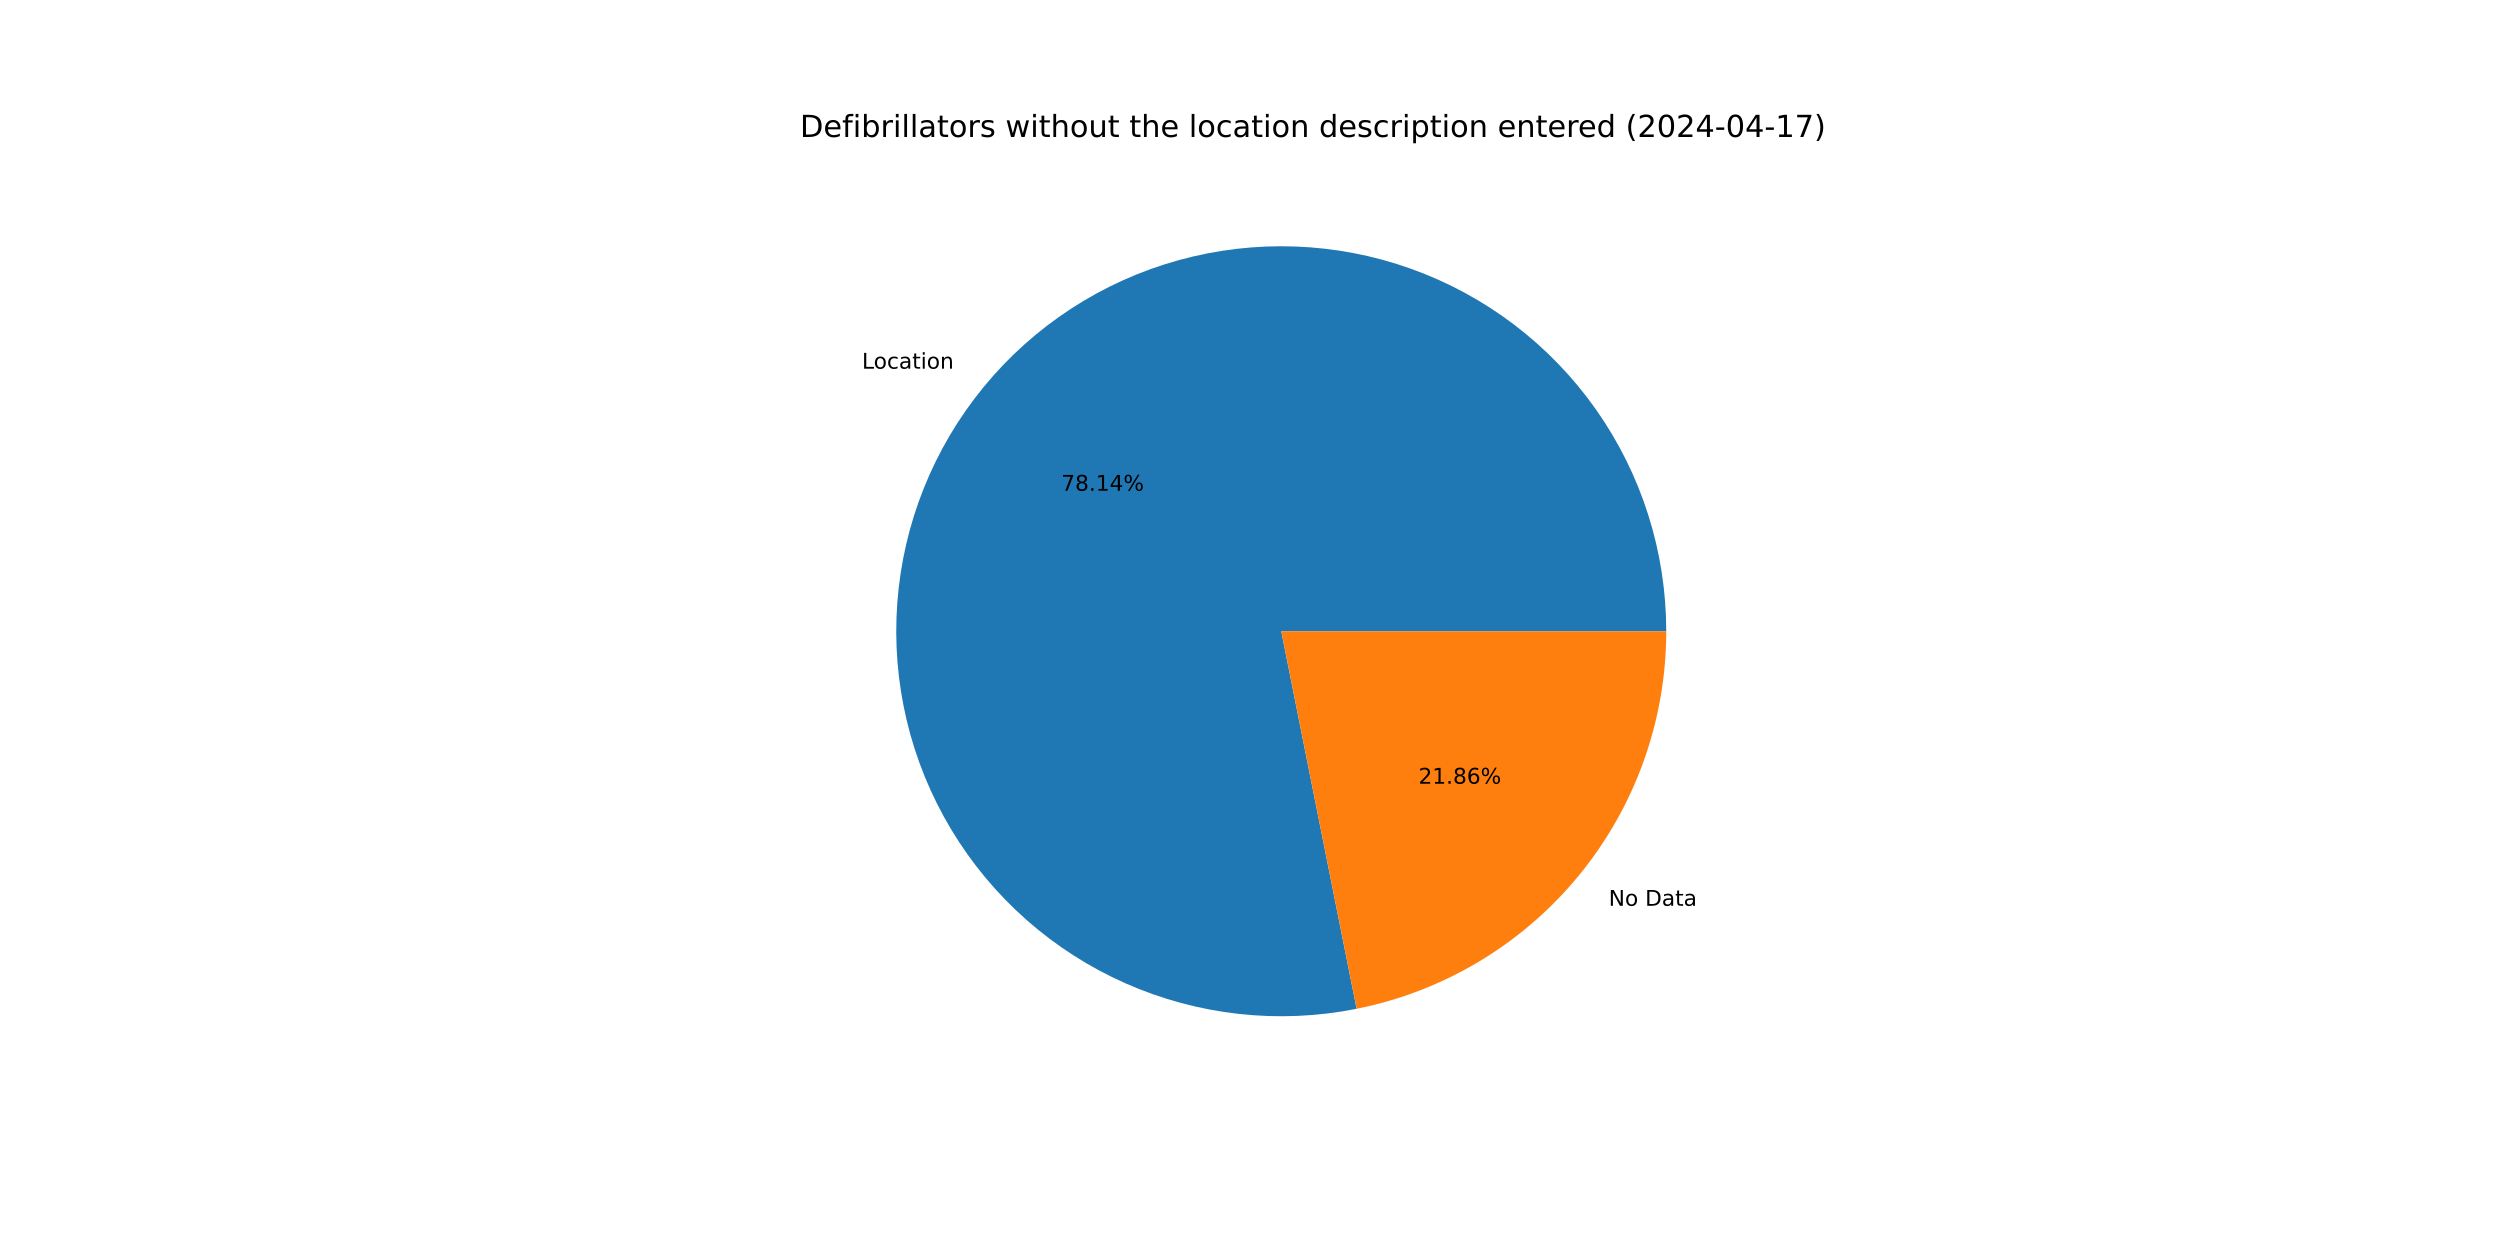
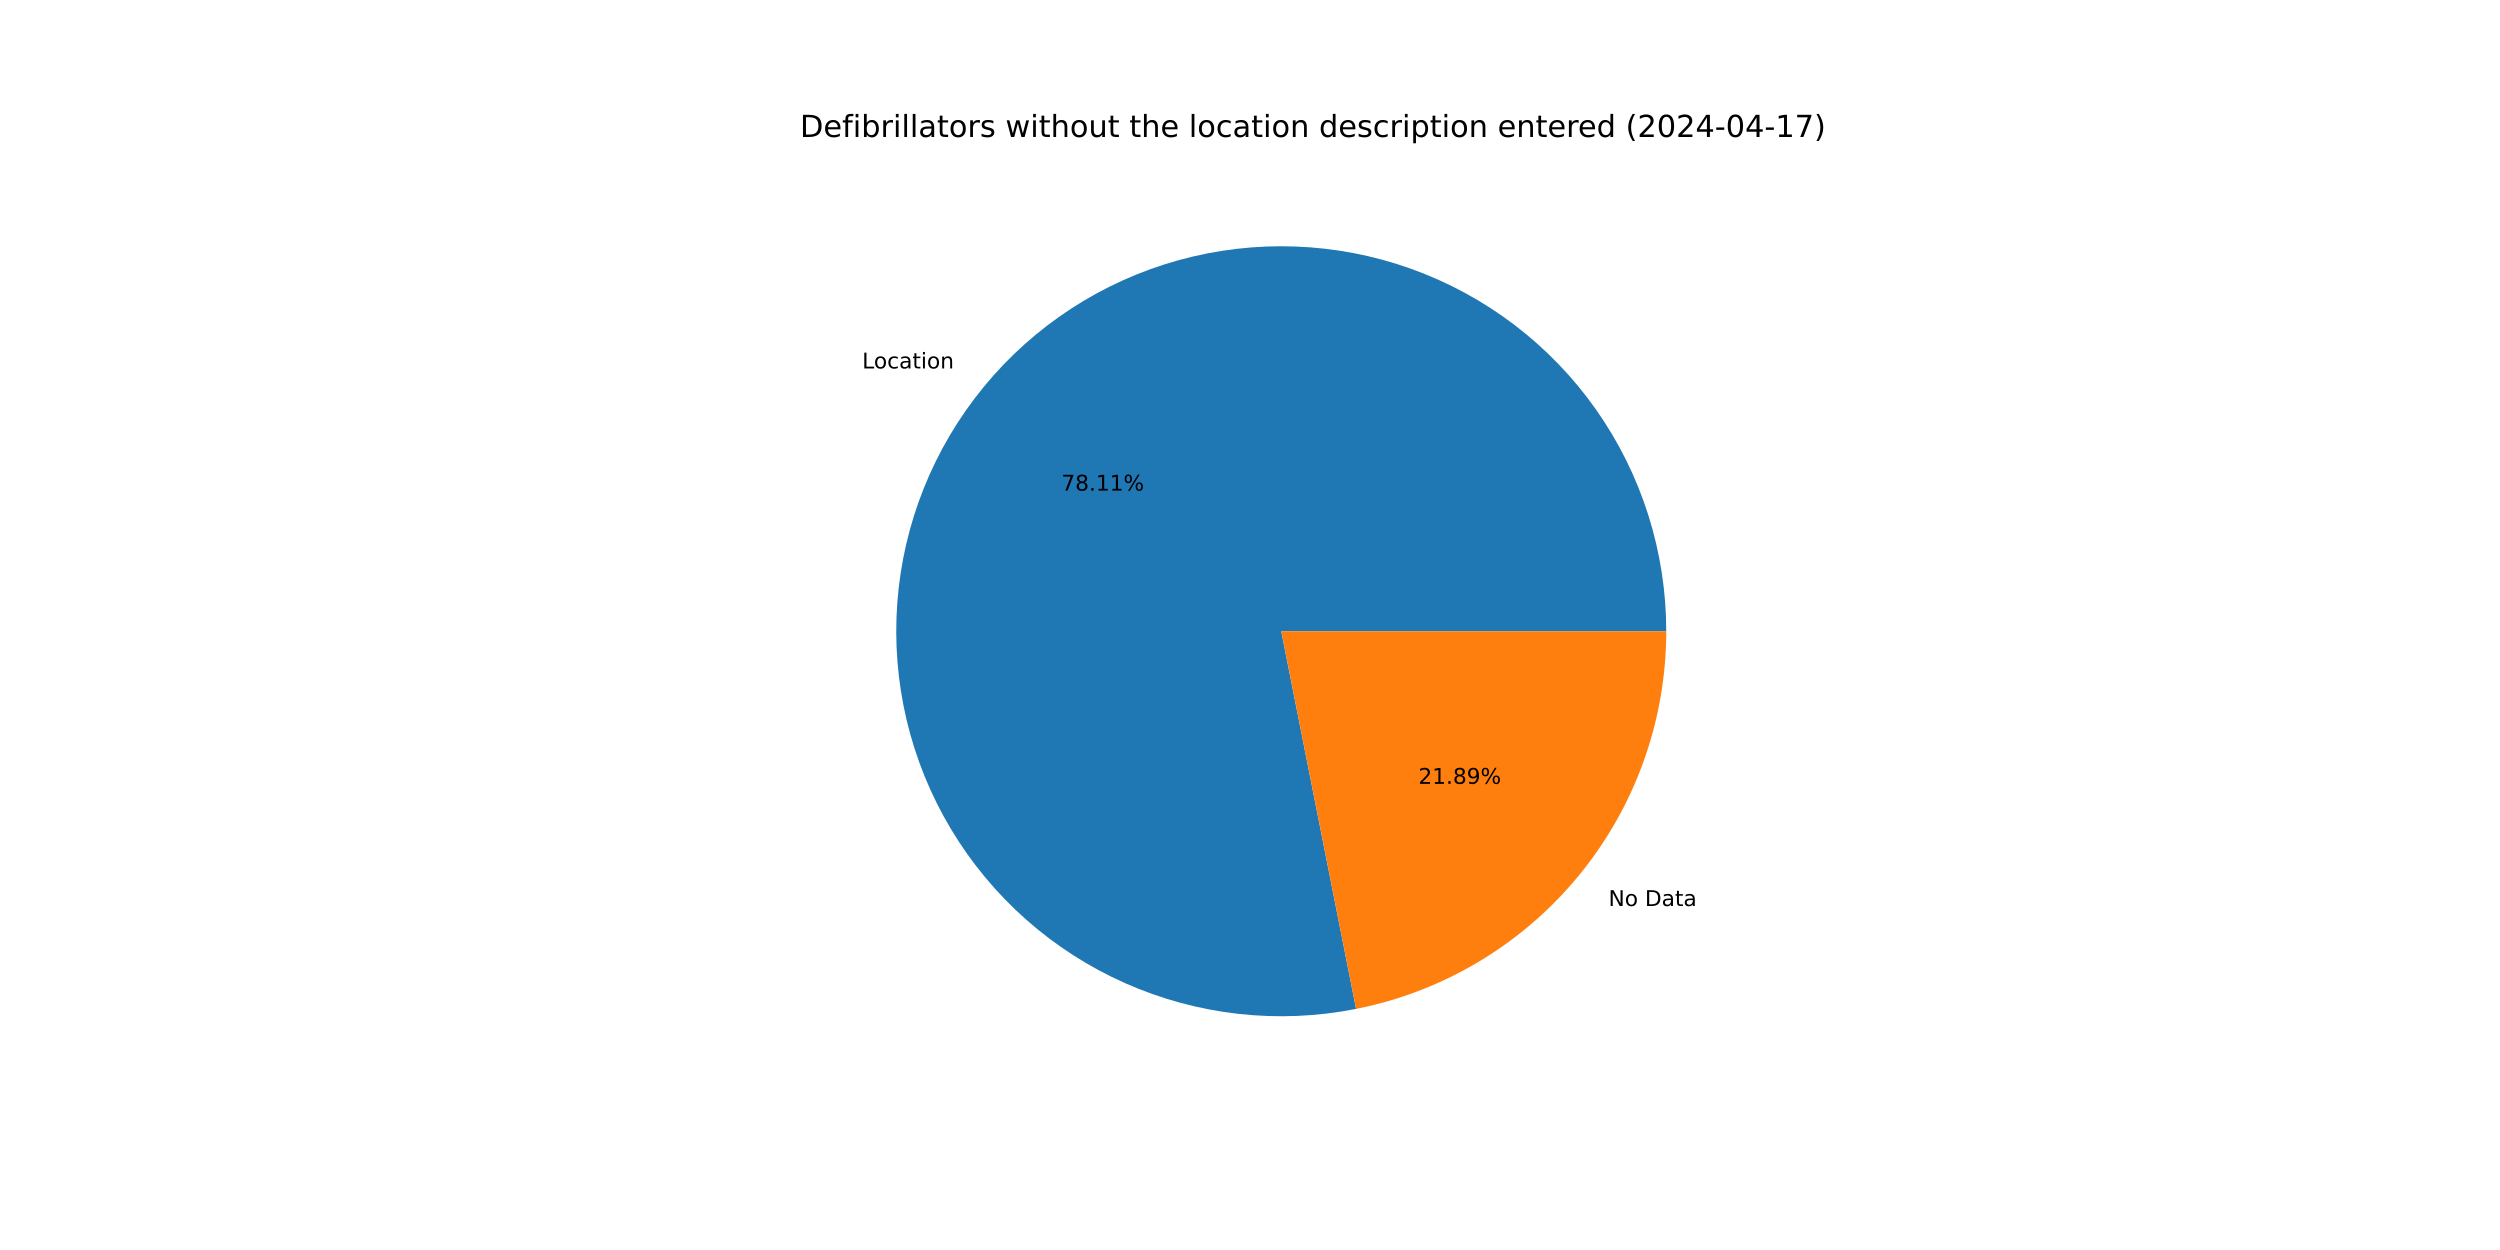
<svg xmlns="http://www.w3.org/2000/svg" xmlns:xlink="http://www.w3.org/1999/xlink" width="1152pt" height="576pt" viewBox="0 0 1152 576" version="1.1">
  <defs>
    <style type="text/css">*{stroke-linejoin: round; stroke-linecap: butt}</style>
  </defs>
  <g id="figure_1">
    <g id="patch_1">
      <path d="M 0 576  L 1152 576  L 1152 0  L 0 0  z " style="fill: #ffffff" />
    </g>
    <g id="axes_1">
      <g id="patch_2">
-         <path d="M 767.808 290.88  C 767.808 272.699 765.013 254.626 759.522 237.294  C 754.03 219.963 745.907 203.578 735.437 188.714  C 724.967 173.851 712.274 160.685 697.804 149.678  C 683.333 138.671 667.257 129.954 650.138 123.832  C 633.018 117.71 615.06 114.256 596.891 113.591  C 578.722 112.926 560.559 115.057 543.038 119.911  C 525.517 124.765 508.846 132.283 493.609 142.202  C 478.373 152.121 464.751 164.324 453.222 178.382  C 441.693 192.44 432.394 208.187 425.65 225.071  C 418.905 241.954 414.796 259.775 413.467 277.907  C 412.137 296.039 413.603 314.268 417.813 331.955  C 422.022 349.642 428.925 366.577 438.28 382.166  C 447.635 397.756 459.331 411.814 472.958 423.85  C 486.585 435.885 501.981 445.755 518.607 453.112  C 535.232 460.47 552.891 465.228 570.962 467.22  C 589.033 469.212 607.304 468.414 625.133 464.855  L 590.4 290.88  z " style="fill: #1f77b4" />
+         <path d="M 767.808 290.88  C 767.808 272.704 765.015 254.636 759.526 237.309  C 754.038 219.982 745.919 203.601 735.455 188.74  C 724.991 173.879 712.304 160.714 697.841 149.706  C 683.378 138.699 667.308 129.979 650.196 123.853  C 633.084 117.727 615.132 114.267 596.969 113.594  C 578.806 112.921 560.647 115.043 543.128 119.886  C 525.61 124.729 508.939 132.236 493.701 142.142  C 478.462 152.049 464.837 164.239 453.301 178.285  C 441.766 192.331 432.457 208.067 425.702 224.94  C 418.946 241.814 414.824 259.625 413.478 277.751  C 412.133 295.877 413.582 314.102 417.773 331.788  C 421.964 349.474 428.848 366.411 438.184 382.006  C 447.52 397.6 459.197 411.668 472.806 423.716  C 486.415 435.763 501.795 445.648 518.407 453.024  C 535.019 460.4 552.666 465.179 570.729 467.194  C 588.793 469.209 607.059 468.437 624.888 464.903  L 590.4 290.88  z " style="fill: #1f77b4" />
      </g>
      <g id="patch_3">
-         <path d="M 625.133 464.855  C 665.353 456.825 701.57 435.091 727.578 403.378  C 753.585 371.665 767.808 331.894 767.808 290.88  L 590.4 290.88  z " style="fill: #ff7f0e" />
+         <path d="M 624.888 464.903  C 665.161 456.922 701.441 435.203 727.499 403.475  C 753.556 371.747 767.808 331.937 767.808 290.88  L 590.4 290.88  z " style="fill: #ff7f0e" />
      </g>
      <g id="matplotlib.axis_1" />
      <g id="matplotlib.axis_2" />
      <g id="text_1">
-         <g transform="translate(397.2075 169.8914) scale(0.1 -0.1)">
+         <g transform="translate(397.2946 169.7852) scale(0.1 -0.1)">
          <defs>
            <path id="DejaVuSans-4c" d="M 628 4666  L 1259 4666  L 1259 531  L 3531 531  L 3531 0  L 628 0  L 628 4666  z " transform="scale(0.015625)" />
            <path id="DejaVuSans-6f" d="M 1959 3097  Q 1497 3097 1228 2736  Q 959 2375 959 1747  Q 959 1119 1226 758  Q 1494 397 1959 397  Q 2419 397 2687 759  Q 2956 1122 2956 1747  Q 2956 2369 2687 2733  Q 2419 3097 1959 3097  z M 1959 3584  Q 2709 3584 3137 3096  Q 3566 2609 3566 1747  Q 3566 888 3137 398  Q 2709 -91 1959 -91  Q 1206 -91 779 398  Q 353 888 353 1747  Q 353 2609 779 3096  Q 1206 3584 1959 3584  z " transform="scale(0.015625)" />
            <path id="DejaVuSans-63" d="M 3122 3366  L 3122 2828  Q 2878 2963 2633 3030  Q 2388 3097 2138 3097  Q 1578 3097 1268 2742  Q 959 2388 959 1747  Q 959 1106 1268 751  Q 1578 397 2138 397  Q 2388 397 2633 464  Q 2878 531 3122 666  L 3122 134  Q 2881 22 2623 -34  Q 2366 -91 2075 -91  Q 1284 -91 818 406  Q 353 903 353 1747  Q 353 2603 823 3093  Q 1294 3584 2113 3584  Q 2378 3584 2631 3529  Q 2884 3475 3122 3366  z " transform="scale(0.015625)" />
            <path id="DejaVuSans-61" d="M 2194 1759  Q 1497 1759 1228 1600  Q 959 1441 959 1056  Q 959 750 1161 570  Q 1363 391 1709 391  Q 2188 391 2477 730  Q 2766 1069 2766 1631  L 2766 1759  L 2194 1759  z M 3341 1997  L 3341 0  L 2766 0  L 2766 531  Q 2569 213 2275 61  Q 1981 -91 1556 -91  Q 1019 -91 701 211  Q 384 513 384 1019  Q 384 1609 779 1909  Q 1175 2209 1959 2209  L 2766 2209  L 2766 2266  Q 2766 2663 2505 2880  Q 2244 3097 1772 3097  Q 1472 3097 1187 3025  Q 903 2953 641 2809  L 641 3341  Q 956 3463 1253 3523  Q 1550 3584 1831 3584  Q 2591 3584 2966 3190  Q 3341 2797 3341 1997  z " transform="scale(0.015625)" />
            <path id="DejaVuSans-74" d="M 1172 4494  L 1172 3500  L 2356 3500  L 2356 3053  L 1172 3053  L 1172 1153  Q 1172 725 1289 603  Q 1406 481 1766 481  L 2356 481  L 2356 0  L 1766 0  Q 1100 0 847 248  Q 594 497 594 1153  L 594 3053  L 172 3053  L 172 3500  L 594 3500  L 594 4494  L 1172 4494  z " transform="scale(0.015625)" />
            <path id="DejaVuSans-69" d="M 603 3500  L 1178 3500  L 1178 0  L 603 0  L 603 3500  z M 603 4863  L 1178 4863  L 1178 4134  L 603 4134  L 603 4863  z " transform="scale(0.015625)" />
            <path id="DejaVuSans-6e" d="M 3513 2113  L 3513 0  L 2938 0  L 2938 2094  Q 2938 2591 2744 2837  Q 2550 3084 2163 3084  Q 1697 3084 1428 2787  Q 1159 2491 1159 1978  L 1159 0  L 581 0  L 581 3500  L 1159 3500  L 1159 2956  Q 1366 3272 1645 3428  Q 1925 3584 2291 3584  Q 2894 3584 3203 3211  Q 3513 2838 3513 2113  z " transform="scale(0.015625)" />
          </defs>
          <use xlink:href="#DejaVuSans-4c" />
          <use xlink:href="#DejaVuSans-6f" x="53.963" />
          <use xlink:href="#DejaVuSans-63" x="115.145" />
          <use xlink:href="#DejaVuSans-61" x="170.125" />
          <use xlink:href="#DejaVuSans-74" x="231.404" />
          <use xlink:href="#DejaVuSans-69" x="270.613" />
          <use xlink:href="#DejaVuSans-6f" x="298.396" />
          <use xlink:href="#DejaVuSans-6e" x="359.578" />
        </g>
      </g>
      <g id="text_2">
-         <g transform="translate(489.0285 226.1405) scale(0.1 -0.1)">
+         <g transform="translate(489.076 226.0826) scale(0.1 -0.1)">
          <defs>
            <path id="DejaVuSans-37" d="M 525 4666  L 3525 4666  L 3525 4397  L 1831 0  L 1172 0  L 2766 4134  L 525 4134  L 525 4666  z " transform="scale(0.015625)" />
            <path id="DejaVuSans-38" d="M 2034 2216  Q 1584 2216 1326 1975  Q 1069 1734 1069 1313  Q 1069 891 1326 650  Q 1584 409 2034 409  Q 2484 409 2743 651  Q 3003 894 3003 1313  Q 3003 1734 2745 1975  Q 2488 2216 2034 2216  z M 1403 2484  Q 997 2584 770 2862  Q 544 3141 544 3541  Q 544 4100 942 4425  Q 1341 4750 2034 4750  Q 2731 4750 3128 4425  Q 3525 4100 3525 3541  Q 3525 3141 3298 2862  Q 3072 2584 2669 2484  Q 3125 2378 3379 2068  Q 3634 1759 3634 1313  Q 3634 634 3220 271  Q 2806 -91 2034 -91  Q 1263 -91 848 271  Q 434 634 434 1313  Q 434 1759 690 2068  Q 947 2378 1403 2484  z M 1172 3481  Q 1172 3119 1398 2916  Q 1625 2713 2034 2713  Q 2441 2713 2670 2916  Q 2900 3119 2900 3481  Q 2900 3844 2670 4047  Q 2441 4250 2034 4250  Q 1625 4250 1398 4047  Q 1172 3844 1172 3481  z " transform="scale(0.015625)" />
            <path id="DejaVuSans-2e" d="M 684 794  L 1344 794  L 1344 0  L 684 0  L 684 794  z " transform="scale(0.015625)" />
            <path id="DejaVuSans-31" d="M 794 531  L 1825 531  L 1825 4091  L 703 3866  L 703 4441  L 1819 4666  L 2450 4666  L 2450 531  L 3481 531  L 3481 0  L 794 0  L 794 531  z " transform="scale(0.015625)" />
-             <path id="DejaVuSans-34" d="M 2419 4116  L 825 1625  L 2419 1625  L 2419 4116  z M 2253 4666  L 3047 4666  L 3047 1625  L 3713 1625  L 3713 1100  L 3047 1100  L 3047 0  L 2419 0  L 2419 1100  L 313 1100  L 313 1709  L 2253 4666  z " transform="scale(0.015625)" />
            <path id="DejaVuSans-25" d="M 4653 2053  Q 4381 2053 4226 1822  Q 4072 1591 4072 1178  Q 4072 772 4226 539  Q 4381 306 4653 306  Q 4919 306 5073 539  Q 5228 772 5228 1178  Q 5228 1588 5073 1820  Q 4919 2053 4653 2053  z M 4653 2450  Q 5147 2450 5437 2106  Q 5728 1763 5728 1178  Q 5728 594 5436 251  Q 5144 -91 4653 -91  Q 4153 -91 3862 251  Q 3572 594 3572 1178  Q 3572 1766 3864 2108  Q 4156 2450 4653 2450  z M 1428 4353  Q 1159 4353 1004 4120  Q 850 3888 850 3481  Q 850 3069 1003 2837  Q 1156 2606 1428 2606  Q 1700 2606 1854 2837  Q 2009 3069 2009 3481  Q 2009 3884 1853 4118  Q 1697 4353 1428 4353  z M 4250 4750  L 4750 4750  L 1831 -91  L 1331 -91  L 4250 4750  z M 1428 4750  Q 1922 4750 2215 4408  Q 2509 4066 2509 3481  Q 2509 2891 2217 2550  Q 1925 2209 1428 2209  Q 931 2209 642 2551  Q 353 2894 353 3481  Q 353 4063 643 4406  Q 934 4750 1428 4750  z " transform="scale(0.015625)" />
          </defs>
          <use xlink:href="#DejaVuSans-37" />
          <use xlink:href="#DejaVuSans-38" x="63.623" />
          <use xlink:href="#DejaVuSans-2e" x="127.246" />
          <use xlink:href="#DejaVuSans-31" x="159.033" />
-           <use xlink:href="#DejaVuSans-34" x="222.656" />
+           <use xlink:href="#DejaVuSans-31" x="222.656" />
          <use xlink:href="#DejaVuSans-25" x="286.279" />
        </g>
      </g>
      <g id="text_3">
-         <g transform="translate(741.2956 417.3874) scale(0.1 -0.1)">
+         <g transform="translate(741.2085 417.4935) scale(0.1 -0.1)">
          <defs>
            <path id="DejaVuSans-4e" d="M 628 4666  L 1478 4666  L 3547 763  L 3547 4666  L 4159 4666  L 4159 0  L 3309 0  L 1241 3903  L 1241 0  L 628 0  L 628 4666  z " transform="scale(0.015625)" />
            <path id="DejaVuSans-20" transform="scale(0.015625)" />
            <path id="DejaVuSans-44" d="M 1259 4147  L 1259 519  L 2022 519  Q 2988 519 3436 956  Q 3884 1394 3884 2338  Q 3884 3275 3436 3711  Q 2988 4147 2022 4147  L 1259 4147  z M 628 4666  L 1925 4666  Q 3281 4666 3915 4102  Q 4550 3538 4550 2338  Q 4550 1131 3912 565  Q 3275 0 1925 0  L 628 0  L 628 4666  z " transform="scale(0.015625)" />
          </defs>
          <use xlink:href="#DejaVuSans-4e" />
          <use xlink:href="#DejaVuSans-6f" x="74.805" />
          <use xlink:href="#DejaVuSans-20" x="135.986" />
          <use xlink:href="#DejaVuSans-44" x="167.773" />
          <use xlink:href="#DejaVuSans-61" x="244.775" />
          <use xlink:href="#DejaVuSans-74" x="306.055" />
          <use xlink:href="#DejaVuSans-61" x="345.264" />
        </g>
      </g>
      <g id="text_4">
-         <g transform="translate(653.6419 361.1383) scale(0.1 -0.1)">
+         <g transform="translate(653.5943 361.1962) scale(0.1 -0.1)">
          <defs>
            <path id="DejaVuSans-32" d="M 1228 531  L 3431 531  L 3431 0  L 469 0  L 469 531  Q 828 903 1448 1529  Q 2069 2156 2228 2338  Q 2531 2678 2651 2914  Q 2772 3150 2772 3378  Q 2772 3750 2511 3984  Q 2250 4219 1831 4219  Q 1534 4219 1204 4116  Q 875 4013 500 3803  L 500 4441  Q 881 4594 1212 4672  Q 1544 4750 1819 4750  Q 2544 4750 2975 4387  Q 3406 4025 3406 3419  Q 3406 3131 3298 2873  Q 3191 2616 2906 2266  Q 2828 2175 2409 1742  Q 1991 1309 1228 531  z " transform="scale(0.015625)" />
-             <path id="DejaVuSans-36" d="M 2113 2584  Q 1688 2584 1439 2293  Q 1191 2003 1191 1497  Q 1191 994 1439 701  Q 1688 409 2113 409  Q 2538 409 2786 701  Q 3034 994 3034 1497  Q 3034 2003 2786 2293  Q 2538 2584 2113 2584  z M 3366 4563  L 3366 3988  Q 3128 4100 2886 4159  Q 2644 4219 2406 4219  Q 1781 4219 1451 3797  Q 1122 3375 1075 2522  Q 1259 2794 1537 2939  Q 1816 3084 2150 3084  Q 2853 3084 3261 2657  Q 3669 2231 3669 1497  Q 3669 778 3244 343  Q 2819 -91 2113 -91  Q 1303 -91 875 529  Q 447 1150 447 2328  Q 447 3434 972 4092  Q 1497 4750 2381 4750  Q 2619 4750 2861 4703  Q 3103 4656 3366 4563  z " transform="scale(0.015625)" />
+             <path id="DejaVuSans-39" d="M 703 97  L 703 672  Q 941 559 1184 500  Q 1428 441 1663 441  Q 2288 441 2617 861  Q 2947 1281 2994 2138  Q 2813 1869 2534 1725  Q 2256 1581 1919 1581  Q 1219 1581 811 2004  Q 403 2428 403 3163  Q 403 3881 828 4315  Q 1253 4750 1959 4750  Q 2769 4750 3195 4129  Q 3622 3509 3622 2328  Q 3622 1225 3098 567  Q 2575 -91 1691 -91  Q 1453 -91 1209 -44  Q 966 3 703 97  z M 1959 2075  Q 2384 2075 2632 2365  Q 2881 2656 2881 3163  Q 2881 3666 2632 3958  Q 2384 4250 1959 4250  Q 1534 4250 1286 3958  Q 1038 3666 1038 3163  Q 1038 2656 1286 2365  Q 1534 2075 1959 2075  z " transform="scale(0.015625)" />
          </defs>
          <use xlink:href="#DejaVuSans-32" />
          <use xlink:href="#DejaVuSans-31" x="63.623" />
          <use xlink:href="#DejaVuSans-2e" x="127.246" />
          <use xlink:href="#DejaVuSans-38" x="159.033" />
-           <use xlink:href="#DejaVuSans-36" x="222.656" />
+           <use xlink:href="#DejaVuSans-39" x="222.656" />
          <use xlink:href="#DejaVuSans-25" x="286.279" />
        </g>
      </g>
      <g id="text_5">
        <g transform="translate(368.64 63.12) scale(0.14 -0.14)">
          <defs>
            <path id="DejaVuSans-65" d="M 3597 1894  L 3597 1613  L 953 1613  Q 991 1019 1311 708  Q 1631 397 2203 397  Q 2534 397 2845 478  Q 3156 559 3463 722  L 3463 178  Q 3153 47 2828 -22  Q 2503 -91 2169 -91  Q 1331 -91 842 396  Q 353 884 353 1716  Q 353 2575 817 3079  Q 1281 3584 2069 3584  Q 2775 3584 3186 3129  Q 3597 2675 3597 1894  z M 3022 2063  Q 3016 2534 2758 2815  Q 2500 3097 2075 3097  Q 1594 3097 1305 2825  Q 1016 2553 972 2059  L 3022 2063  z " transform="scale(0.015625)" />
            <path id="DejaVuSans-66" d="M 2375 4863  L 2375 4384  L 1825 4384  Q 1516 4384 1395 4259  Q 1275 4134 1275 3809  L 1275 3500  L 2222 3500  L 2222 3053  L 1275 3053  L 1275 0  L 697 0  L 697 3053  L 147 3053  L 147 3500  L 697 3500  L 697 3744  Q 697 4328 969 4595  Q 1241 4863 1831 4863  L 2375 4863  z " transform="scale(0.015625)" />
            <path id="DejaVuSans-62" d="M 3116 1747  Q 3116 2381 2855 2742  Q 2594 3103 2138 3103  Q 1681 3103 1420 2742  Q 1159 2381 1159 1747  Q 1159 1113 1420 752  Q 1681 391 2138 391  Q 2594 391 2855 752  Q 3116 1113 3116 1747  z M 1159 2969  Q 1341 3281 1617 3432  Q 1894 3584 2278 3584  Q 2916 3584 3314 3078  Q 3713 2572 3713 1747  Q 3713 922 3314 415  Q 2916 -91 2278 -91  Q 1894 -91 1617 61  Q 1341 213 1159 525  L 1159 0  L 581 0  L 581 4863  L 1159 4863  L 1159 2969  z " transform="scale(0.015625)" />
            <path id="DejaVuSans-72" d="M 2631 2963  Q 2534 3019 2420 3045  Q 2306 3072 2169 3072  Q 1681 3072 1420 2755  Q 1159 2438 1159 1844  L 1159 0  L 581 0  L 581 3500  L 1159 3500  L 1159 2956  Q 1341 3275 1631 3429  Q 1922 3584 2338 3584  Q 2397 3584 2469 3576  Q 2541 3569 2628 3553  L 2631 2963  z " transform="scale(0.015625)" />
            <path id="DejaVuSans-6c" d="M 603 4863  L 1178 4863  L 1178 0  L 603 0  L 603 4863  z " transform="scale(0.015625)" />
            <path id="DejaVuSans-73" d="M 2834 3397  L 2834 2853  Q 2591 2978 2328 3040  Q 2066 3103 1784 3103  Q 1356 3103 1142 2972  Q 928 2841 928 2578  Q 928 2378 1081 2264  Q 1234 2150 1697 2047  L 1894 2003  Q 2506 1872 2764 1633  Q 3022 1394 3022 966  Q 3022 478 2636 193  Q 2250 -91 1575 -91  Q 1294 -91 989 -36  Q 684 19 347 128  L 347 722  Q 666 556 975 473  Q 1284 391 1588 391  Q 1994 391 2212 530  Q 2431 669 2431 922  Q 2431 1156 2273 1281  Q 2116 1406 1581 1522  L 1381 1569  Q 847 1681 609 1914  Q 372 2147 372 2553  Q 372 3047 722 3315  Q 1072 3584 1716 3584  Q 2034 3584 2315 3537  Q 2597 3491 2834 3397  z " transform="scale(0.015625)" />
            <path id="DejaVuSans-77" d="M 269 3500  L 844 3500  L 1563 769  L 2278 3500  L 2956 3500  L 3675 769  L 4391 3500  L 4966 3500  L 4050 0  L 3372 0  L 2619 2869  L 1863 0  L 1184 0  L 269 3500  z " transform="scale(0.015625)" />
            <path id="DejaVuSans-68" d="M 3513 2113  L 3513 0  L 2938 0  L 2938 2094  Q 2938 2591 2744 2837  Q 2550 3084 2163 3084  Q 1697 3084 1428 2787  Q 1159 2491 1159 1978  L 1159 0  L 581 0  L 581 4863  L 1159 4863  L 1159 2956  Q 1366 3272 1645 3428  Q 1925 3584 2291 3584  Q 2894 3584 3203 3211  Q 3513 2838 3513 2113  z " transform="scale(0.015625)" />
            <path id="DejaVuSans-75" d="M 544 1381  L 544 3500  L 1119 3500  L 1119 1403  Q 1119 906 1312 657  Q 1506 409 1894 409  Q 2359 409 2629 706  Q 2900 1003 2900 1516  L 2900 3500  L 3475 3500  L 3475 0  L 2900 0  L 2900 538  Q 2691 219 2414 64  Q 2138 -91 1772 -91  Q 1169 -91 856 284  Q 544 659 544 1381  z M 1991 3584  L 1991 3584  z " transform="scale(0.015625)" />
            <path id="DejaVuSans-64" d="M 2906 2969  L 2906 4863  L 3481 4863  L 3481 0  L 2906 0  L 2906 525  Q 2725 213 2448 61  Q 2172 -91 1784 -91  Q 1150 -91 751 415  Q 353 922 353 1747  Q 353 2572 751 3078  Q 1150 3584 1784 3584  Q 2172 3584 2448 3432  Q 2725 3281 2906 2969  z M 947 1747  Q 947 1113 1208 752  Q 1469 391 1925 391  Q 2381 391 2643 752  Q 2906 1113 2906 1747  Q 2906 2381 2643 2742  Q 2381 3103 1925 3103  Q 1469 3103 1208 2742  Q 947 2381 947 1747  z " transform="scale(0.015625)" />
            <path id="DejaVuSans-70" d="M 1159 525  L 1159 -1331  L 581 -1331  L 581 3500  L 1159 3500  L 1159 2969  Q 1341 3281 1617 3432  Q 1894 3584 2278 3584  Q 2916 3584 3314 3078  Q 3713 2572 3713 1747  Q 3713 922 3314 415  Q 2916 -91 2278 -91  Q 1894 -91 1617 61  Q 1341 213 1159 525  z M 3116 1747  Q 3116 2381 2855 2742  Q 2594 3103 2138 3103  Q 1681 3103 1420 2742  Q 1159 2381 1159 1747  Q 1159 1113 1420 752  Q 1681 391 2138 391  Q 2594 391 2855 752  Q 3116 1113 3116 1747  z " transform="scale(0.015625)" />
            <path id="DejaVuSans-28" d="M 1984 4856  Q 1566 4138 1362 3434  Q 1159 2731 1159 2009  Q 1159 1288 1364 580  Q 1569 -128 1984 -844  L 1484 -844  Q 1016 -109 783 600  Q 550 1309 550 2009  Q 550 2706 781 3412  Q 1013 4119 1484 4856  L 1984 4856  z " transform="scale(0.015625)" />
            <path id="DejaVuSans-30" d="M 2034 4250  Q 1547 4250 1301 3770  Q 1056 3291 1056 2328  Q 1056 1369 1301 889  Q 1547 409 2034 409  Q 2525 409 2770 889  Q 3016 1369 3016 2328  Q 3016 3291 2770 3770  Q 2525 4250 2034 4250  z M 2034 4750  Q 2819 4750 3233 4129  Q 3647 3509 3647 2328  Q 3647 1150 3233 529  Q 2819 -91 2034 -91  Q 1250 -91 836 529  Q 422 1150 422 2328  Q 422 3509 836 4129  Q 1250 4750 2034 4750  z " transform="scale(0.015625)" />
+             <path id="DejaVuSans-34" d="M 2419 4116  L 825 1625  L 2419 1625  L 2419 4116  z M 2253 4666  L 3047 4666  L 3047 1625  L 3713 1625  L 3713 1100  L 3047 1100  L 3047 0  L 2419 0  L 2419 1100  L 313 1100  L 313 1709  L 2253 4666  z " transform="scale(0.015625)" />
            <path id="DejaVuSans-2d" d="M 313 2009  L 1997 2009  L 1997 1497  L 313 1497  L 313 2009  z " transform="scale(0.015625)" />
            <path id="DejaVuSans-29" d="M 513 4856  L 1013 4856  Q 1481 4119 1714 3412  Q 1947 2706 1947 2009  Q 1947 1309 1714 600  Q 1481 -109 1013 -844  L 513 -844  Q 928 -128 1133 580  Q 1338 1288 1338 2009  Q 1338 2731 1133 3434  Q 928 4138 513 4856  z " transform="scale(0.015625)" />
          </defs>
          <use xlink:href="#DejaVuSans-44" />
          <use xlink:href="#DejaVuSans-65" x="77.002" />
          <use xlink:href="#DejaVuSans-66" x="138.525" />
          <use xlink:href="#DejaVuSans-69" x="173.73" />
          <use xlink:href="#DejaVuSans-62" x="201.514" />
          <use xlink:href="#DejaVuSans-72" x="264.99" />
          <use xlink:href="#DejaVuSans-69" x="306.104" />
          <use xlink:href="#DejaVuSans-6c" x="333.887" />
          <use xlink:href="#DejaVuSans-6c" x="361.67" />
          <use xlink:href="#DejaVuSans-61" x="389.453" />
          <use xlink:href="#DejaVuSans-74" x="450.732" />
          <use xlink:href="#DejaVuSans-6f" x="489.941" />
          <use xlink:href="#DejaVuSans-72" x="551.123" />
          <use xlink:href="#DejaVuSans-73" x="592.236" />
          <use xlink:href="#DejaVuSans-20" x="644.336" />
          <use xlink:href="#DejaVuSans-77" x="676.123" />
          <use xlink:href="#DejaVuSans-69" x="757.91" />
          <use xlink:href="#DejaVuSans-74" x="785.693" />
          <use xlink:href="#DejaVuSans-68" x="824.902" />
          <use xlink:href="#DejaVuSans-6f" x="888.281" />
          <use xlink:href="#DejaVuSans-75" x="949.463" />
          <use xlink:href="#DejaVuSans-74" x="1012.842" />
          <use xlink:href="#DejaVuSans-20" x="1052.051" />
          <use xlink:href="#DejaVuSans-74" x="1083.838" />
          <use xlink:href="#DejaVuSans-68" x="1123.047" />
          <use xlink:href="#DejaVuSans-65" x="1186.426" />
          <use xlink:href="#DejaVuSans-20" x="1247.949" />
          <use xlink:href="#DejaVuSans-6c" x="1279.736" />
          <use xlink:href="#DejaVuSans-6f" x="1307.52" />
          <use xlink:href="#DejaVuSans-63" x="1368.701" />
          <use xlink:href="#DejaVuSans-61" x="1423.682" />
          <use xlink:href="#DejaVuSans-74" x="1484.961" />
          <use xlink:href="#DejaVuSans-69" x="1524.17" />
          <use xlink:href="#DejaVuSans-6f" x="1551.953" />
          <use xlink:href="#DejaVuSans-6e" x="1613.135" />
          <use xlink:href="#DejaVuSans-20" x="1676.514" />
          <use xlink:href="#DejaVuSans-64" x="1708.301" />
          <use xlink:href="#DejaVuSans-65" x="1771.777" />
          <use xlink:href="#DejaVuSans-73" x="1833.301" />
          <use xlink:href="#DejaVuSans-63" x="1885.4" />
          <use xlink:href="#DejaVuSans-72" x="1940.381" />
          <use xlink:href="#DejaVuSans-69" x="1981.494" />
          <use xlink:href="#DejaVuSans-70" x="2009.277" />
          <use xlink:href="#DejaVuSans-74" x="2072.754" />
          <use xlink:href="#DejaVuSans-69" x="2111.963" />
          <use xlink:href="#DejaVuSans-6f" x="2139.746" />
          <use xlink:href="#DejaVuSans-6e" x="2200.928" />
          <use xlink:href="#DejaVuSans-20" x="2264.307" />
          <use xlink:href="#DejaVuSans-65" x="2296.094" />
          <use xlink:href="#DejaVuSans-6e" x="2357.617" />
          <use xlink:href="#DejaVuSans-74" x="2420.996" />
          <use xlink:href="#DejaVuSans-65" x="2460.205" />
          <use xlink:href="#DejaVuSans-72" x="2521.729" />
          <use xlink:href="#DejaVuSans-65" x="2560.592" />
          <use xlink:href="#DejaVuSans-64" x="2622.115" />
          <use xlink:href="#DejaVuSans-20" x="2685.592" />
          <use xlink:href="#DejaVuSans-28" x="2717.379" />
          <use xlink:href="#DejaVuSans-32" x="2756.393" />
          <use xlink:href="#DejaVuSans-30" x="2820.016" />
          <use xlink:href="#DejaVuSans-32" x="2883.639" />
          <use xlink:href="#DejaVuSans-34" x="2947.262" />
          <use xlink:href="#DejaVuSans-2d" x="3010.885" />
          <use xlink:href="#DejaVuSans-30" x="3046.969" />
          <use xlink:href="#DejaVuSans-34" x="3110.592" />
          <use xlink:href="#DejaVuSans-2d" x="3174.215" />
          <use xlink:href="#DejaVuSans-31" x="3210.299" />
          <use xlink:href="#DejaVuSans-37" x="3273.922" />
          <use xlink:href="#DejaVuSans-29" x="3337.545" />
        </g>
      </g>
    </g>
  </g>
</svg>
